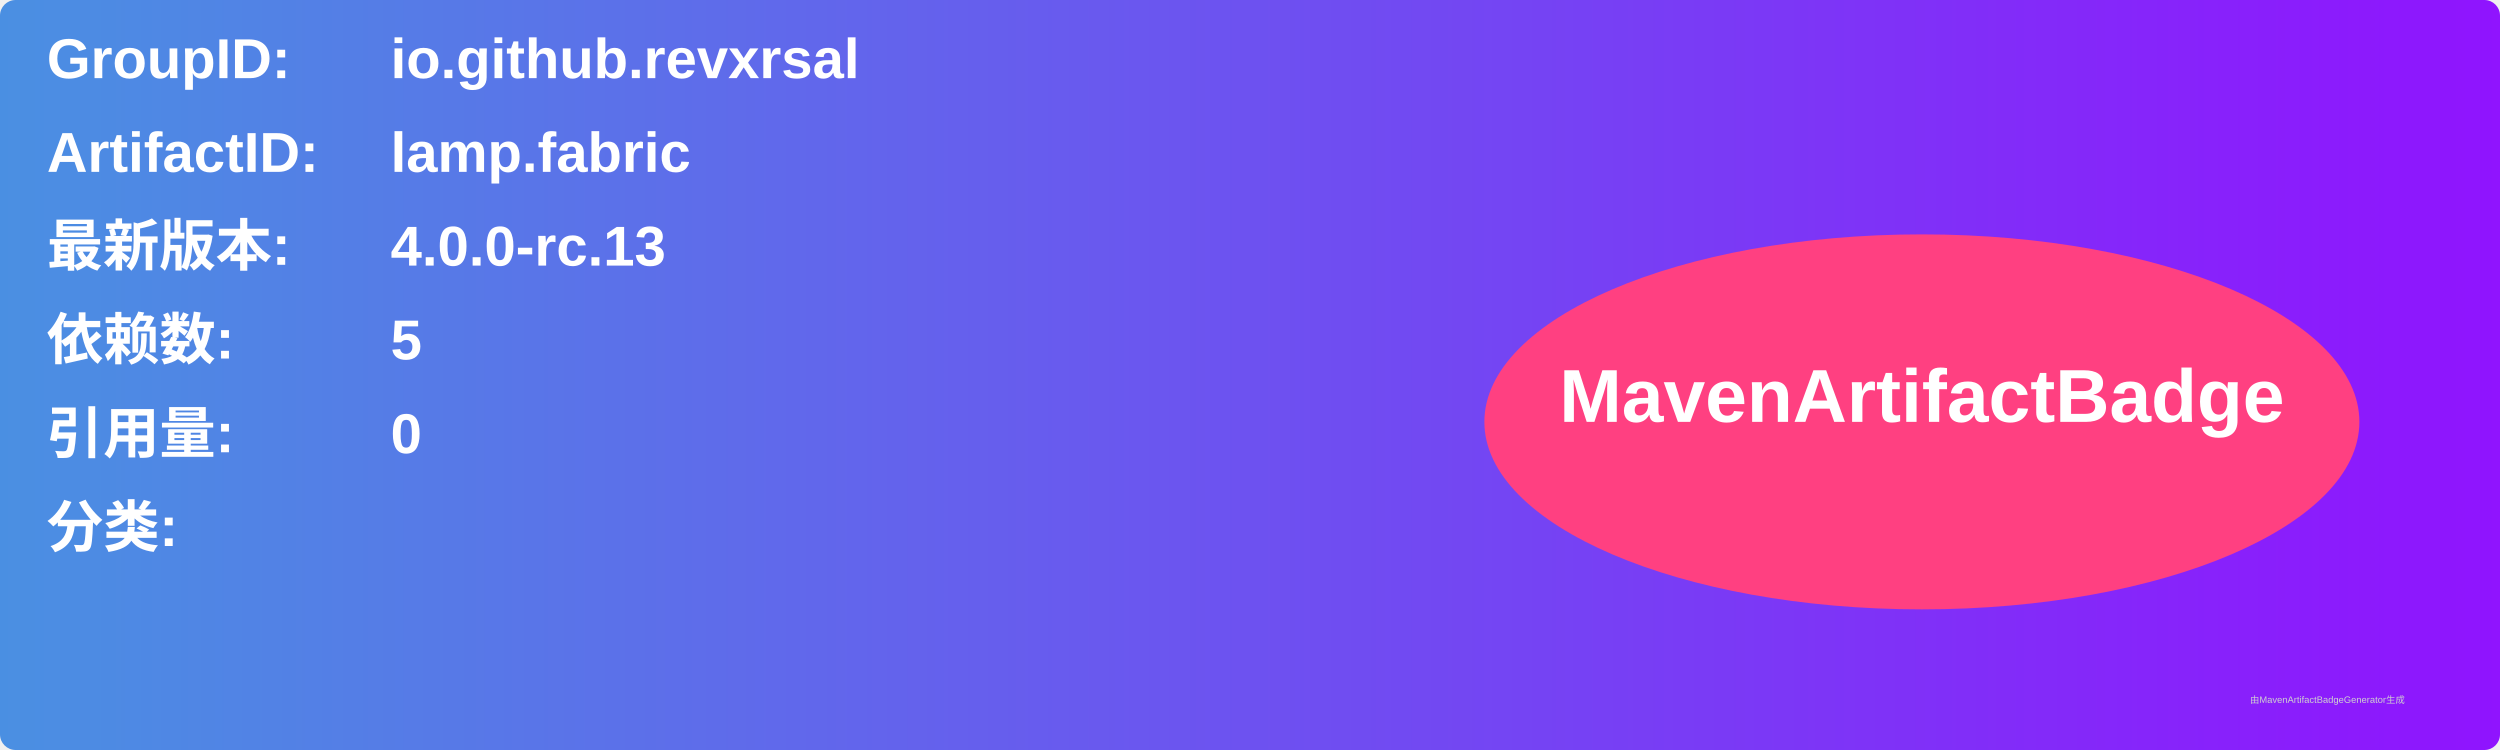
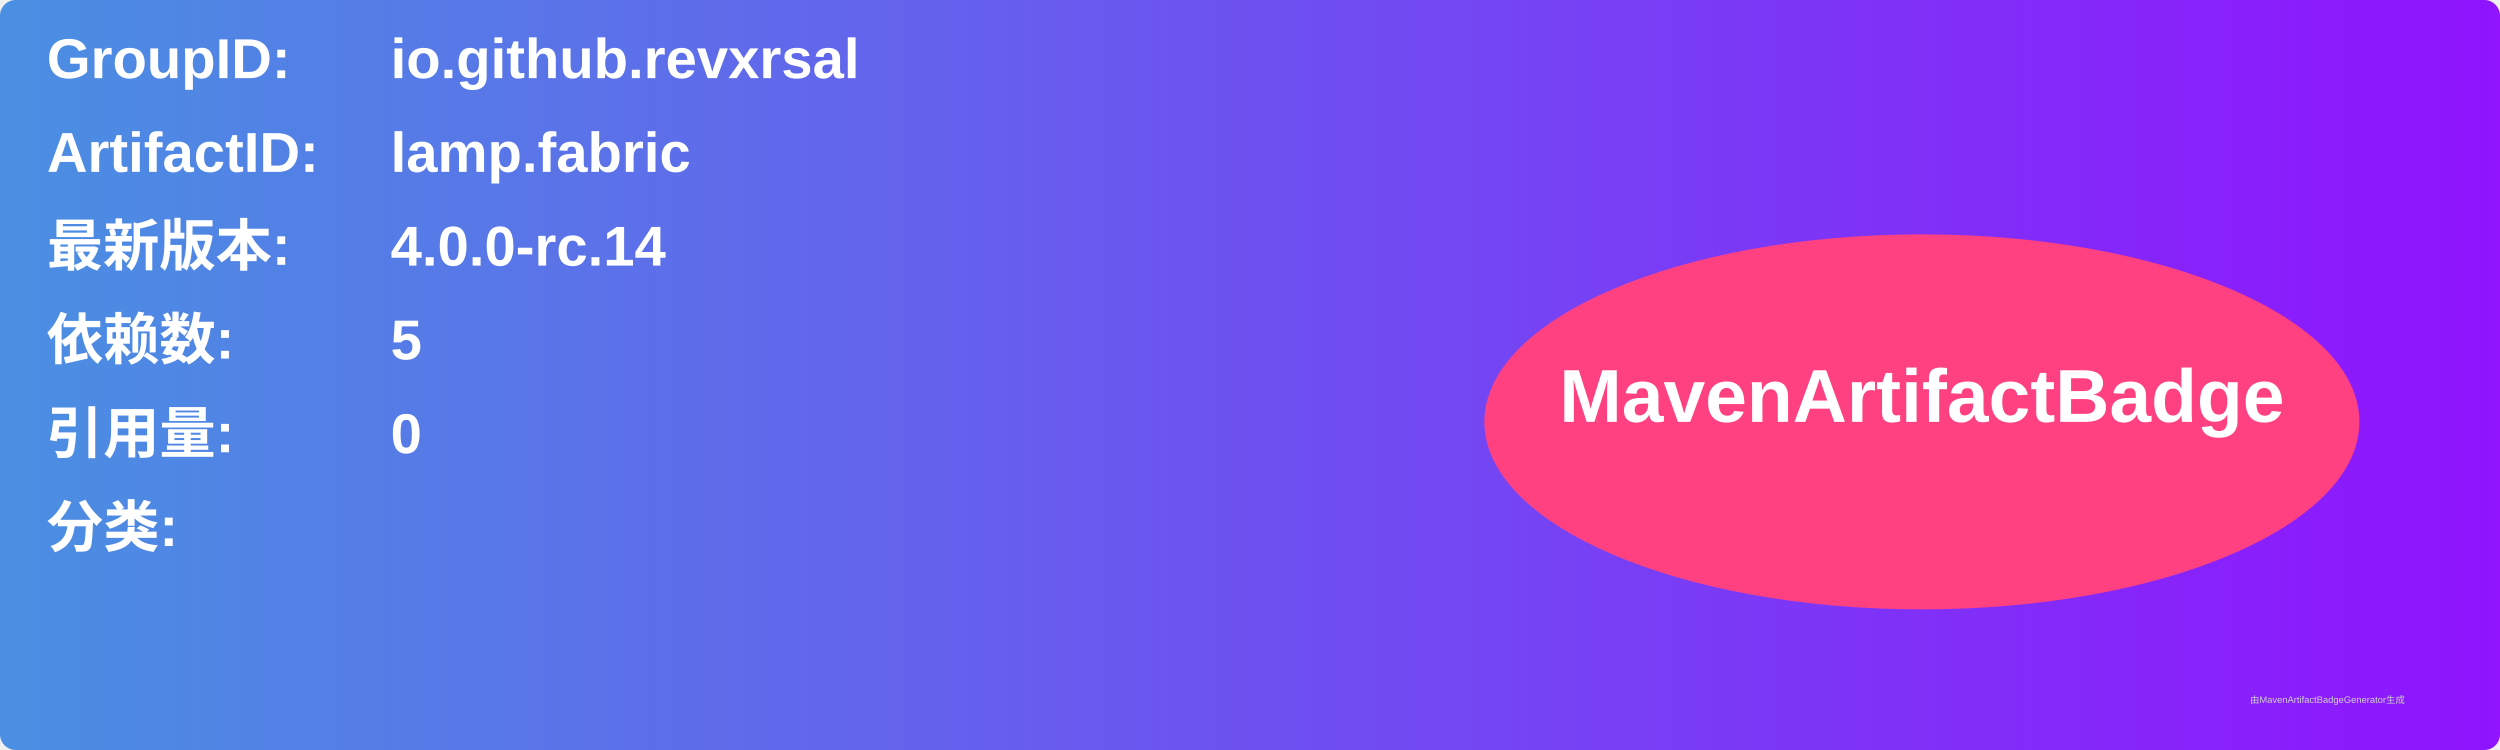
<svg xmlns="http://www.w3.org/2000/svg" width="800" height="240" viewBox="0 0 800 240">
  <linearGradient id="grad" x1="0%" y1="0%" x2="100%" y2="0%">
    <stop offset="0%" stop-color="#4a90e2" />
    <stop offset="100%" stop-color="#9013fe" />
  </linearGradient>
  <rect width="100%" height="100%" rx="5" ry="5" fill="url(#grad)" />
  <g transform="translate(15, 15)">
    <text x="0" y="10" font-family="Arial" font-size="18" fill="white" font-weight="bold" width="260">GroupID:</text>
    <text x="110" y="10" font-family="Arial" font-size="18" fill="white" font-weight="bold" width="460">io.github.revxrsal</text>
    <text x="0" y="40" font-family="Arial" font-size="18" fill="white" font-weight="bold" width="260">ArtifactID:</text>
    <text x="110" y="40" font-family="Arial" font-size="18" fill="white" font-weight="bold" width="460">lamp.fabric</text>
    <text x="0" y="70" font-family="Arial" font-size="18" fill="white" font-weight="bold">最新版本:</text>
    <text x="110" y="70" font-family="Arial" font-size="18" fill="white" font-weight="bold">
-       <tspan font-weight="bold">4.0.0-rc.13</tspan>
+       <tspan font-weight="bold">4.0.0-rc.14</tspan>
    </text>
    <text x="0" y="100" font-family="Arial" font-size="18" fill="white" font-weight="bold">依赖数: </text>
    <text x="110" y="100" font-family="Arial" font-size="18" fill="white">
      <tspan font-weight="bold">5</tspan>
    </text>
    <text x="0" y="130" font-family="Arial" font-size="18" fill="white" font-weight="bold">引用量: </text>
    <text x="110" y="130" font-family="Arial" font-size="18" fill="white">
      <tspan font-weight="bold">0</tspan>
    </text>
    <text x="0" y="160" font-family="Arial" font-size="18" fill="white" font-weight="bold">分类:</text>
    <text x="10" y="190" font-family="Arial" font-size="10" fill="white">
      <tspan font-weight="bold" />
    </text>
    <ellipse cx="600" cy="120" rx="140" ry="60" fill="#ff4081" />
    <text x="600" y="120" text-anchor="middle" font-family="Arial" font-size="24" fill="white" font-weight="bold">MavenArtifactBadge</text>
  </g>
  <text x="720" y="225" font-family="Arial" font-size="3" fill="#d0d0d0">由MavenArtifactBadgeGenerator生成</text>
</svg>
